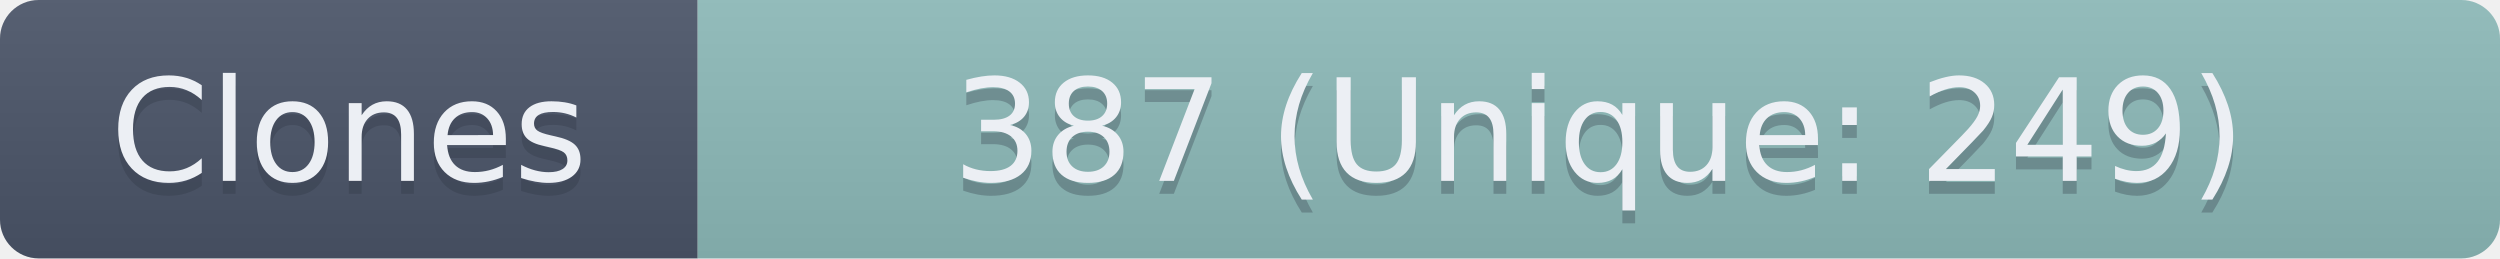
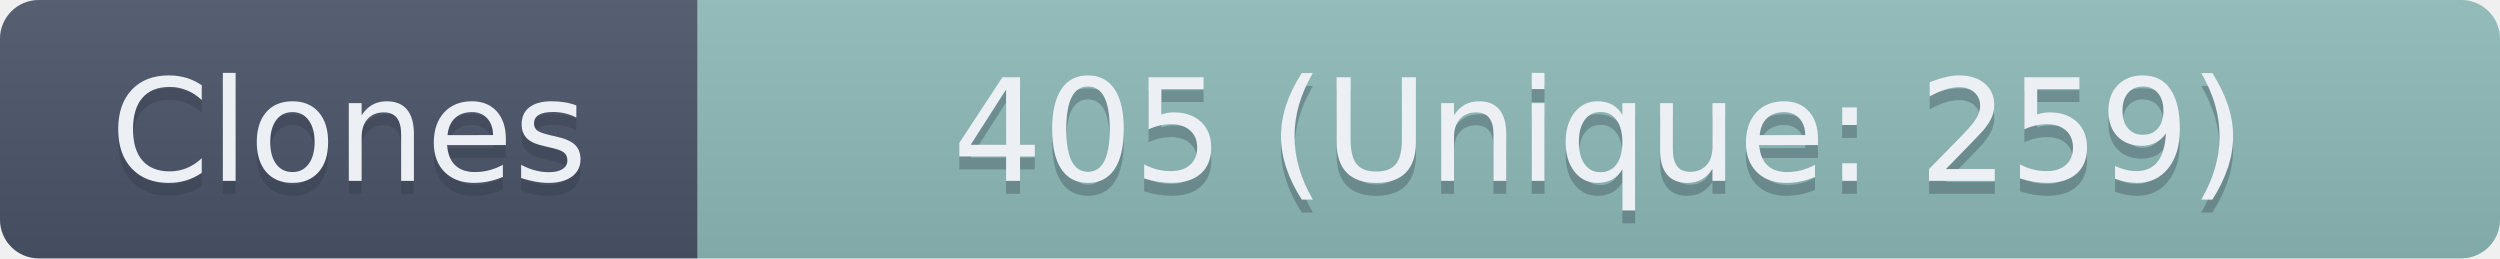
- <svg xmlns="http://www.w3.org/2000/svg" width="193.5" height="20" role="img" aria-label="Clones: 387 (Unique: 249)">
+ <svg xmlns="http://www.w3.org/2000/svg" width="193.5" height="20" role="img" aria-label="Clones: 405 (Unique: 259)">
  <linearGradient id="s" x2="0" y2="100%">
    <stop offset="0" stop-color="#bbb" stop-opacity=".1" />
    <stop offset="1" stop-opacity=".1" />
  </linearGradient>
  <clipPath id="r">
    <rect width="193.5" height="20" rx="3" fill="#fff" />
  </clipPath>
  <g clip-path="url(#r)">
    <rect width="54" height="20" fill="#4C566A" />
    <rect x="54" width="139.5" height="20" fill="#8FBCBB" />
    <rect width="193.5" height="20" fill="url(#s)" />
  </g>
  <g fill="#ECEFF4" text-anchor="middle" font-family="Verdana,Geneva,DejaVu Sans,sans-serif" text-rendering="geometricPrecision" font-size="110">
    <text aria-hidden="true" x="270" y="150" fill="#2E3440" fill-opacity=".3" transform="scale(.1)" textLength="440">Clones</text>
    <text x="270" y="140" transform="scale(.1)" textLength="440">Clones</text>
-     <text aria-hidden="true" x="1237.5" y="150" fill="#2E3440" fill-opacity=".3" transform="scale(.1)" textLength="1295">387 (Unique: 249)</text>
-     <text x="1237.5" y="140" transform="scale(.1)" textLength="1295">387 (Unique: 249)</text>
+     <text aria-hidden="true" x="1237.5" y="150" fill="#2E3440" fill-opacity=".3" transform="scale(.1)" textLength="1295">405 (Unique: 259)</text>
+     <text x="1237.5" y="140" transform="scale(.1)" textLength="1295">405 (Unique: 259)</text>
  </g>
</svg>
